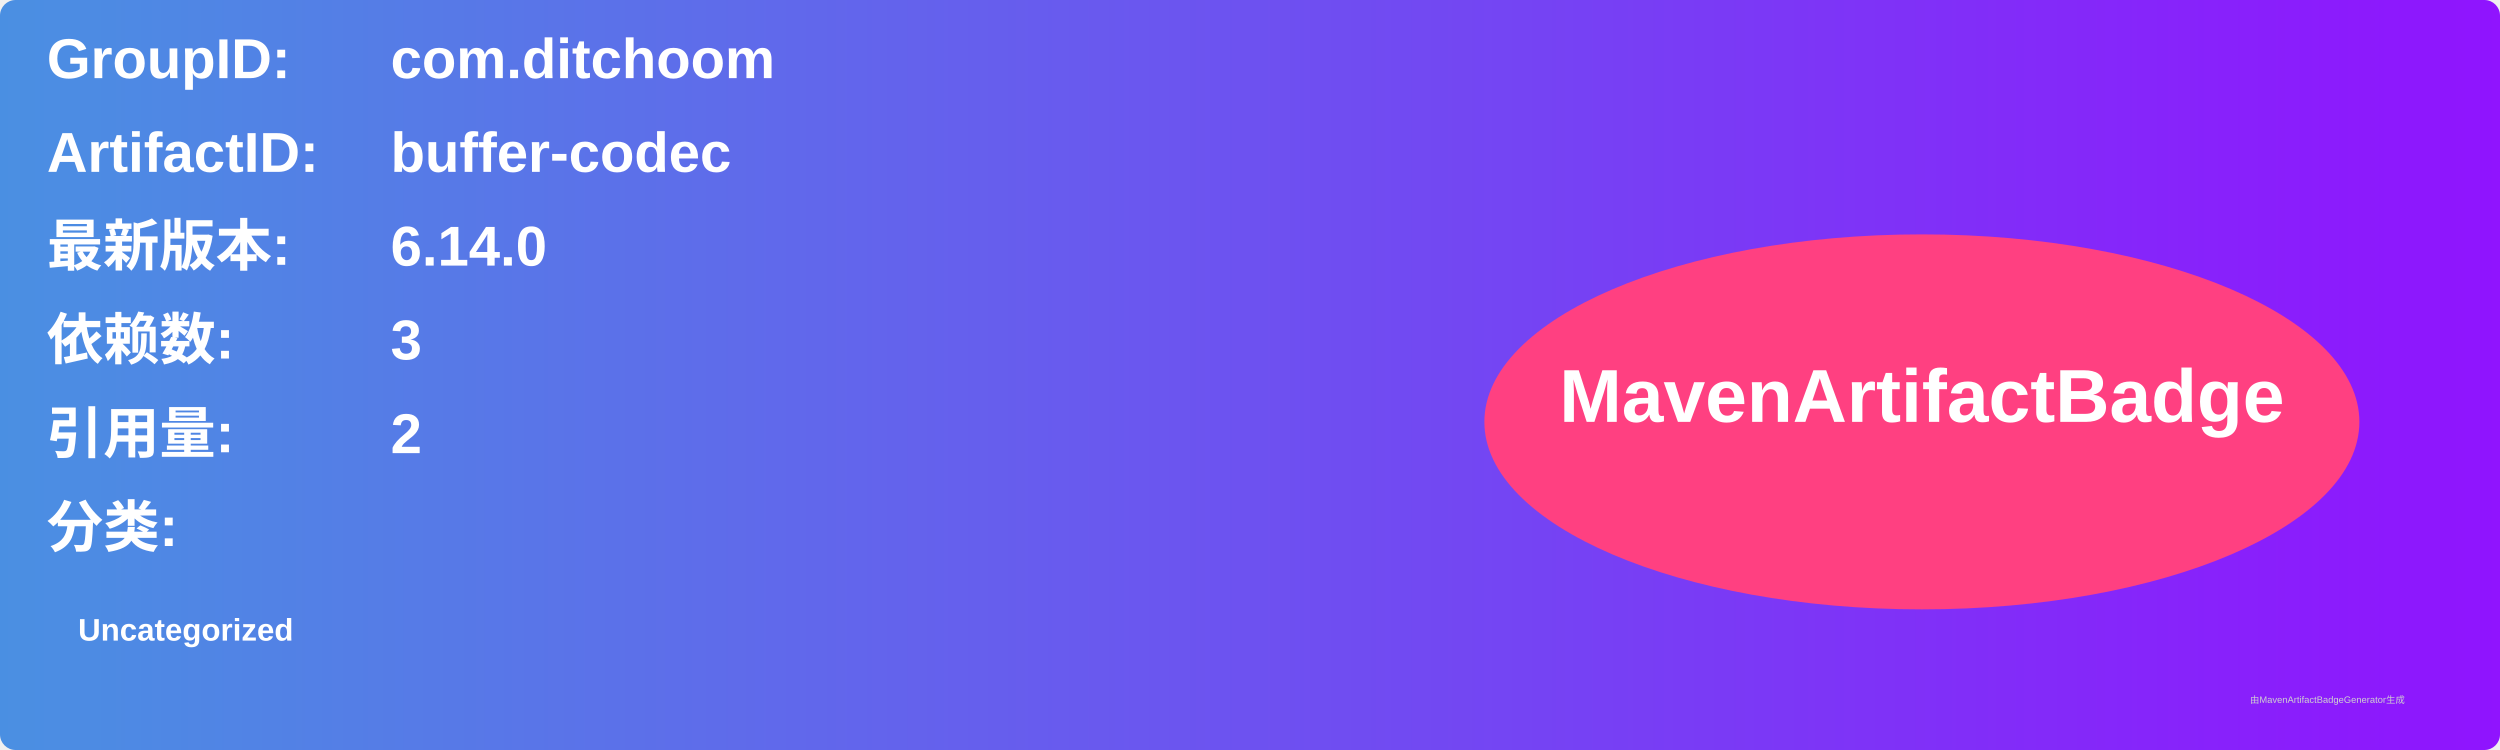
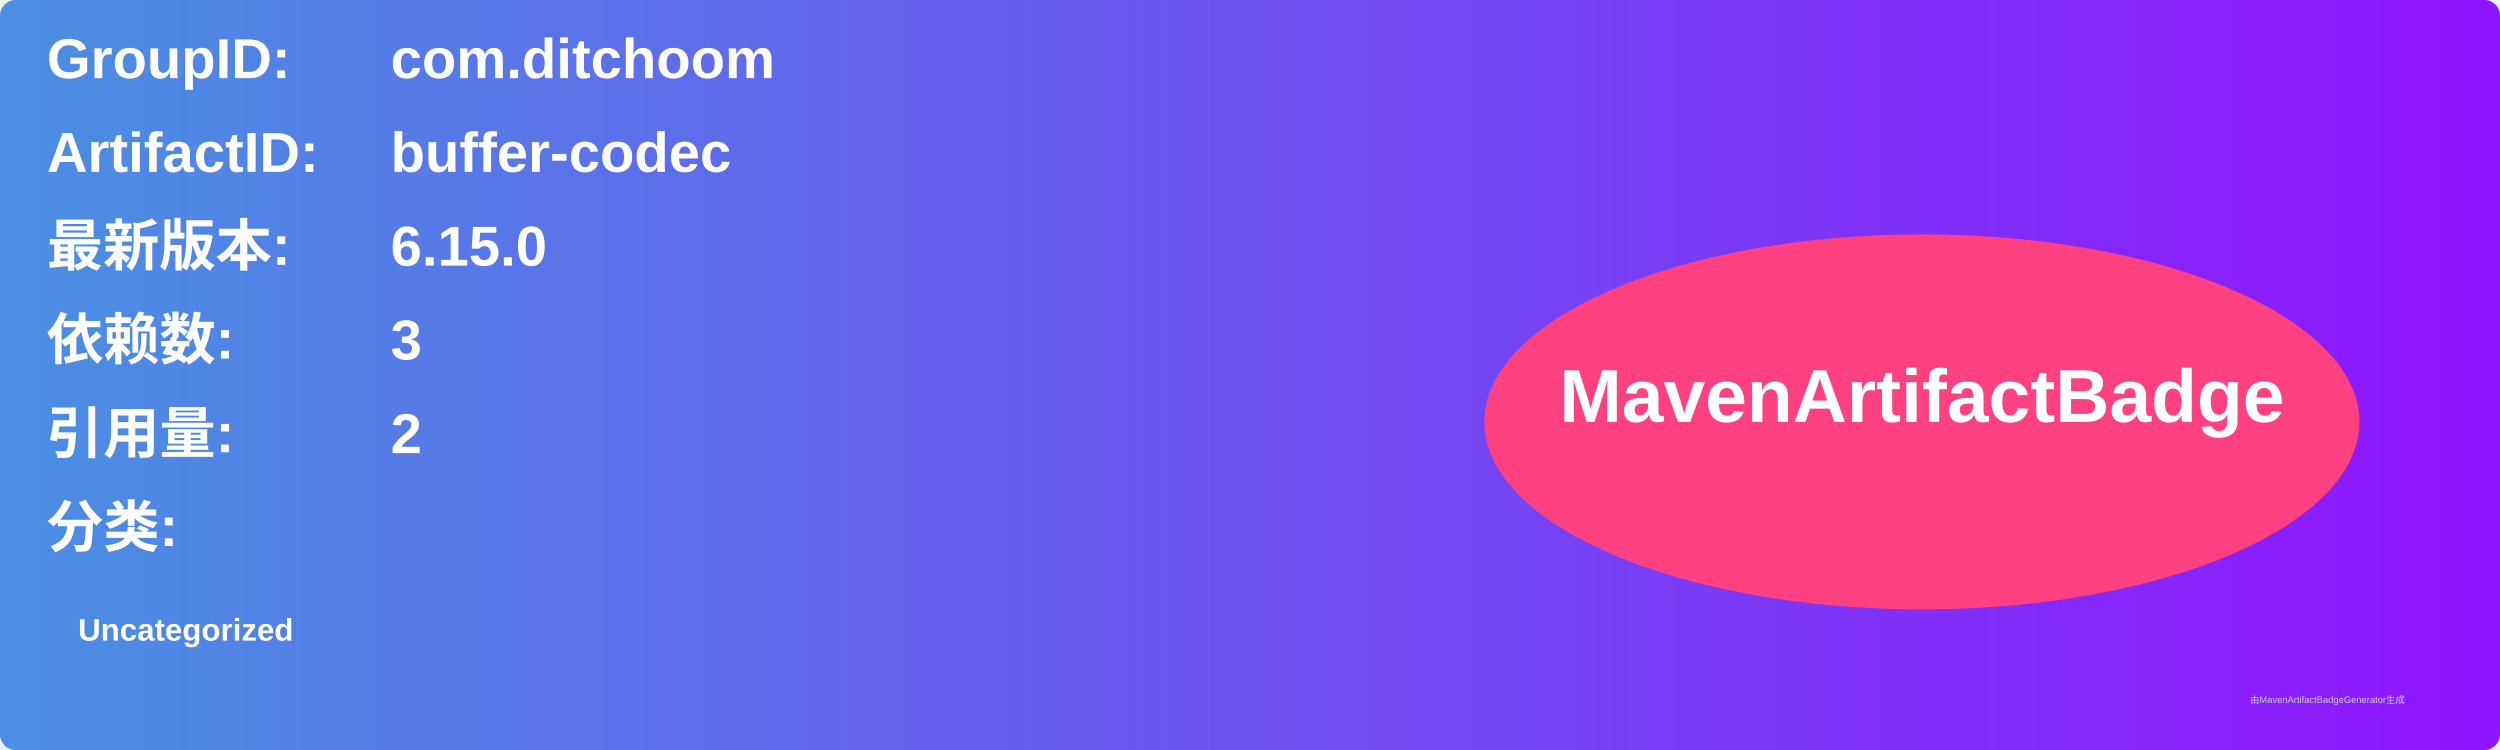
<svg xmlns="http://www.w3.org/2000/svg" width="800" height="240" viewBox="0 0 800 240">
  <linearGradient id="grad" x1="0%" y1="0%" x2="100%" y2="0%">
    <stop offset="0%" stop-color="#4a90e2" />
    <stop offset="100%" stop-color="#9013fe" />
  </linearGradient>
  <rect width="100%" height="100%" rx="5" ry="5" fill="url(#grad)" />
  <g transform="translate(15, 15)">
    <text x="0" y="10" font-family="Arial" font-size="18" fill="white" font-weight="bold" width="260">GroupID:</text>
    <text x="110" y="10" font-family="Arial" font-size="18" fill="white" font-weight="bold" width="460">com.ditchoom</text>
    <text x="0" y="40" font-family="Arial" font-size="18" fill="white" font-weight="bold" width="260">ArtifactID:</text>
    <text x="110" y="40" font-family="Arial" font-size="18" fill="white" font-weight="bold" width="460">buffer-codec</text>
    <text x="0" y="70" font-family="Arial" font-size="18" fill="white" font-weight="bold">最新版本:</text>
    <text x="110" y="70" font-family="Arial" font-size="18" fill="white" font-weight="bold">
-       <tspan font-weight="bold">6.14.0</tspan>
+       <tspan font-weight="bold">6.15.0</tspan>
    </text>
    <text x="0" y="100" font-family="Arial" font-size="18" fill="white" font-weight="bold">依赖数: </text>
    <text x="110" y="100" font-family="Arial" font-size="18" fill="white">
      <tspan font-weight="bold">3</tspan>
    </text>
    <text x="0" y="130" font-family="Arial" font-size="18" fill="white" font-weight="bold">引用量: </text>
    <text x="110" y="130" font-family="Arial" font-size="18" fill="white">
      <tspan font-weight="bold">2</tspan>
    </text>
    <text x="0" y="160" font-family="Arial" font-size="18" fill="white" font-weight="bold">分类:</text>
    <text x="10" y="190" font-family="Arial" font-size="10" fill="white">
      <tspan font-weight="bold">Uncategorized</tspan>
    </text>
    <ellipse cx="600" cy="120" rx="140" ry="60" fill="#ff4081" />
    <text x="600" y="120" text-anchor="middle" font-family="Arial" font-size="24" fill="white" font-weight="bold">MavenArtifactBadge</text>
  </g>
  <text x="720" y="225" font-family="Arial" font-size="3" fill="#d0d0d0">由MavenArtifactBadgeGenerator生成</text>
</svg>
